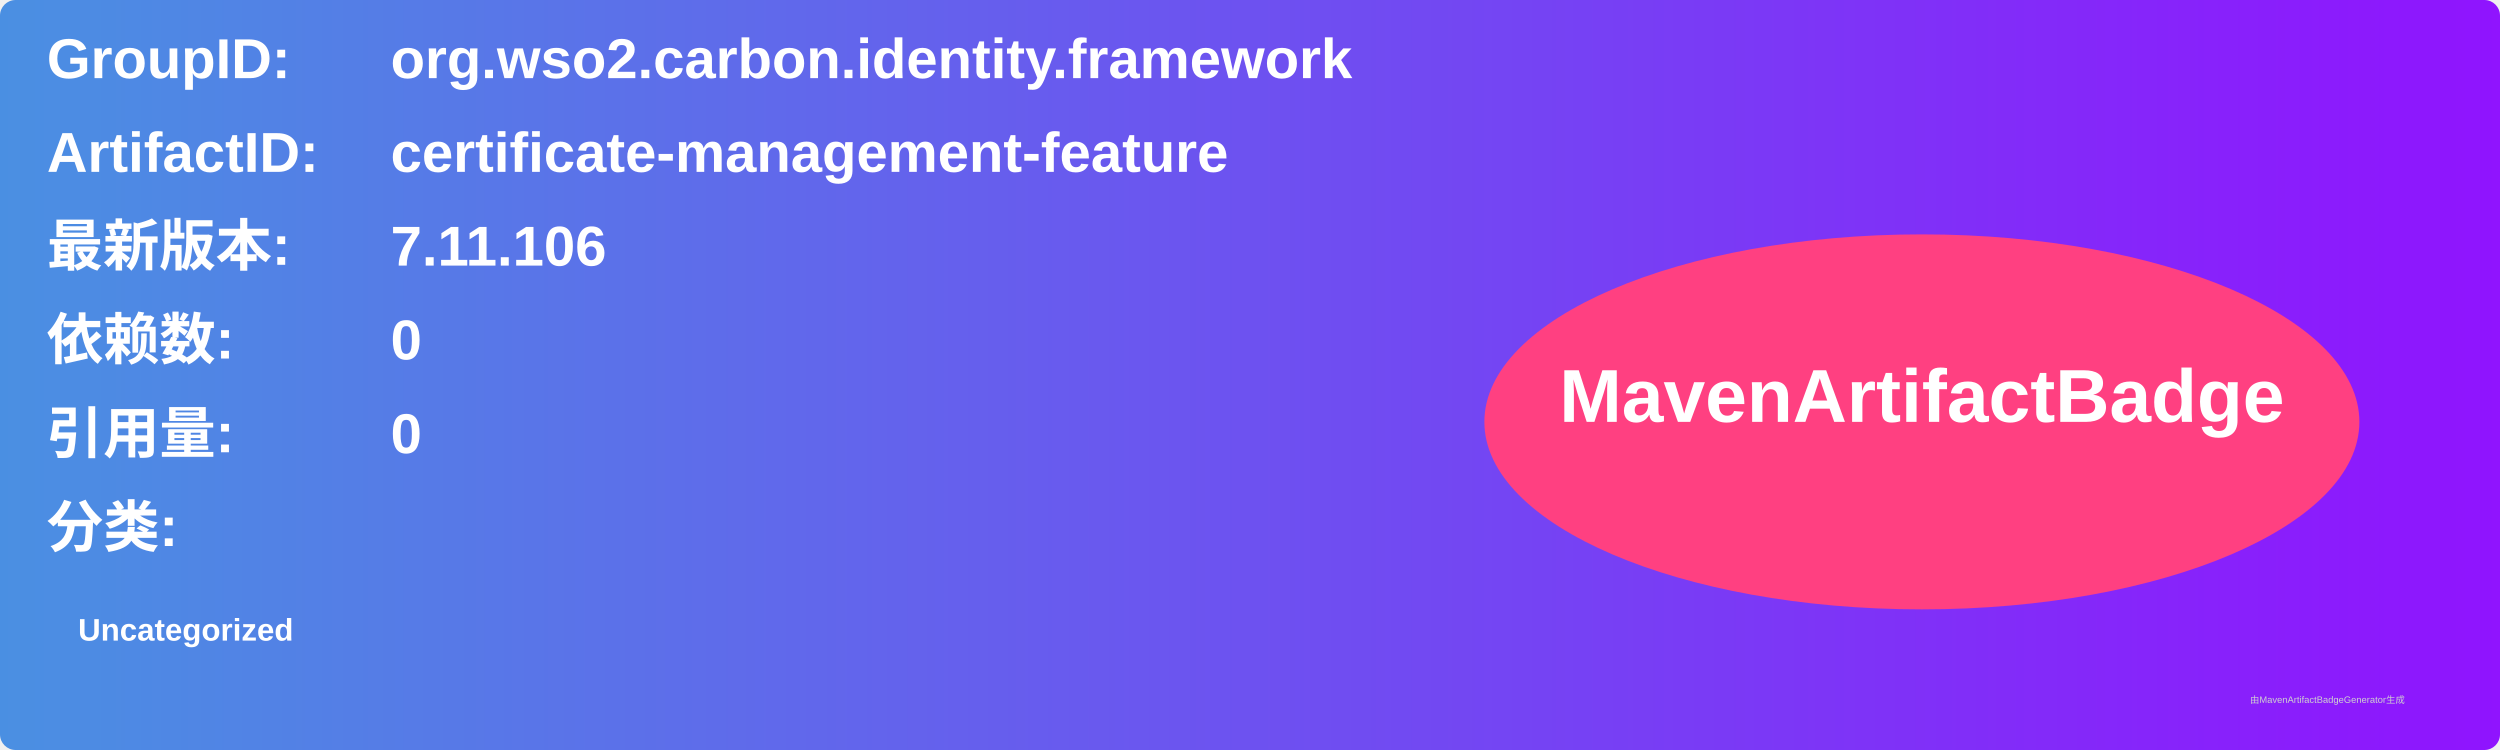
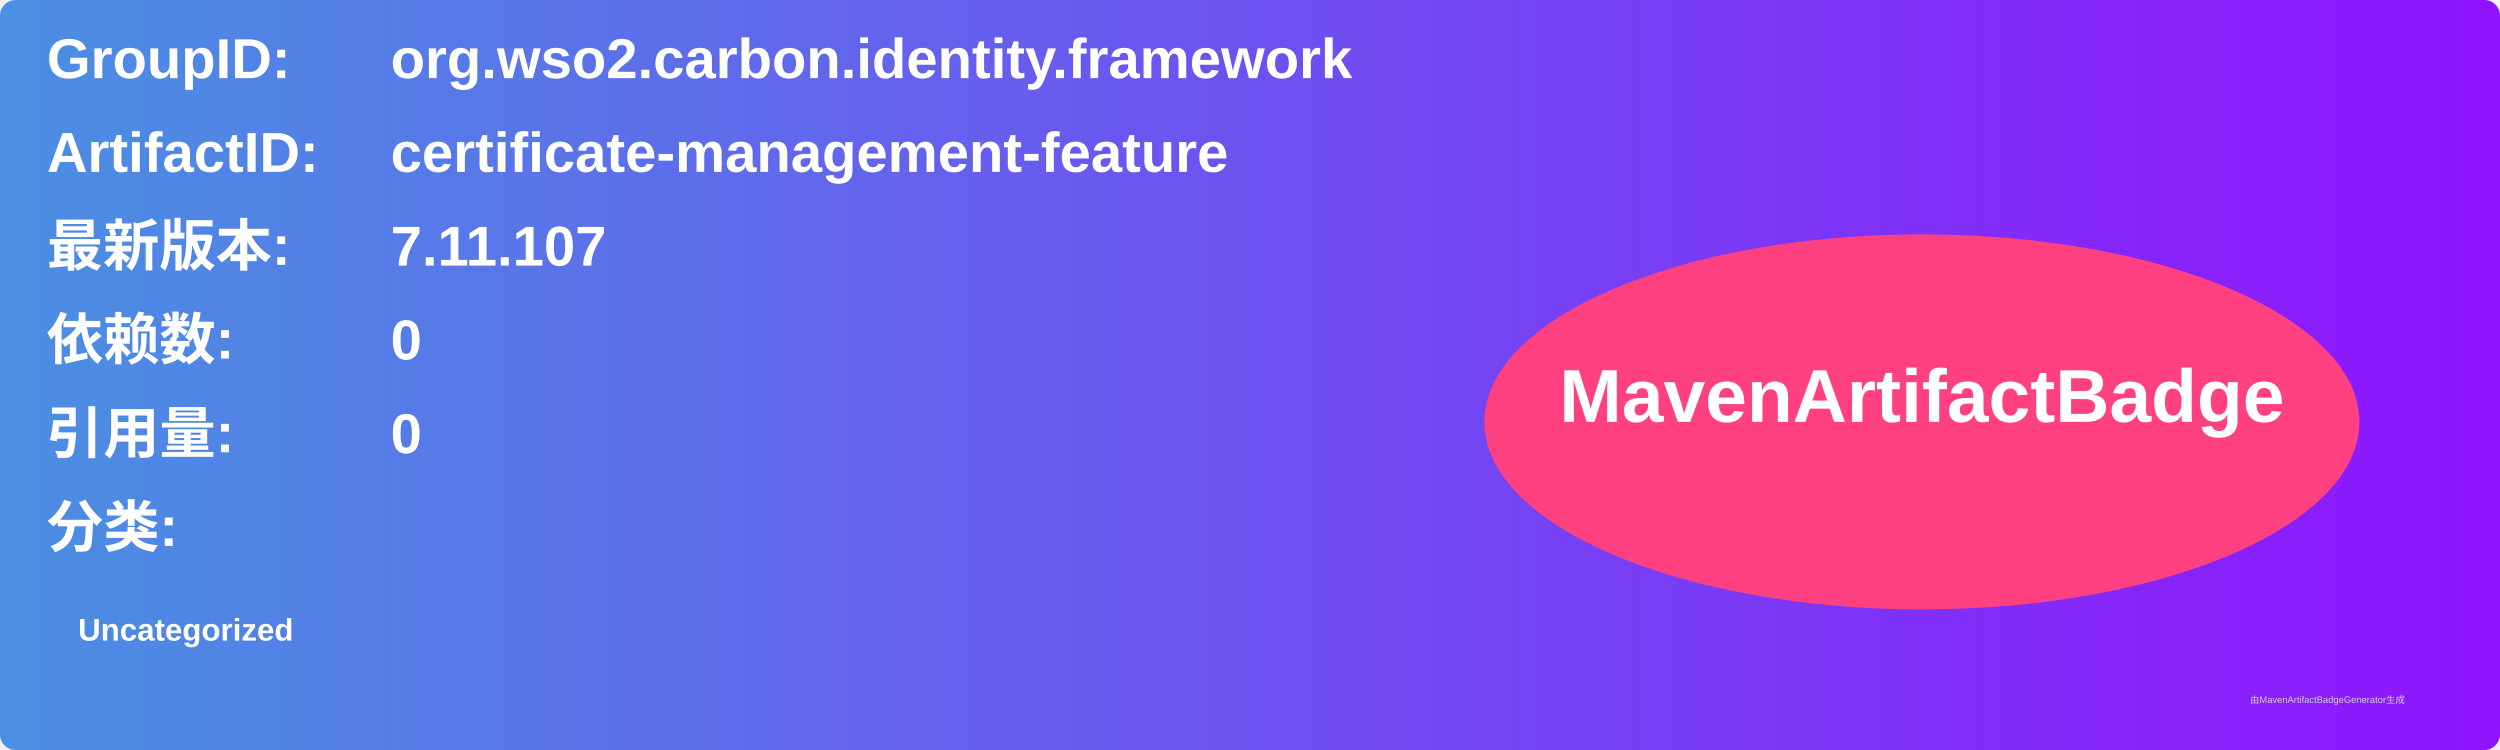
<svg xmlns="http://www.w3.org/2000/svg" width="800" height="240" viewBox="0 0 800 240">
  <linearGradient id="grad" x1="0%" y1="0%" x2="100%" y2="0%">
    <stop offset="0%" stop-color="#4a90e2" />
    <stop offset="100%" stop-color="#9013fe" />
  </linearGradient>
  <rect width="100%" height="100%" rx="5" ry="5" fill="url(#grad)" />
  <g transform="translate(15, 15)">
    <text x="0" y="10" font-family="Arial" font-size="18" fill="white" font-weight="bold" width="260">GroupID:</text>
    <text x="110" y="10" font-family="Arial" font-size="18" fill="white" font-weight="bold" width="460">org.wso2.carbon.identity.framework</text>
    <text x="0" y="40" font-family="Arial" font-size="18" fill="white" font-weight="bold" width="260">ArtifactID:</text>
    <text x="110" y="40" font-family="Arial" font-size="18" fill="white" font-weight="bold" width="460">certificate-management-feature</text>
    <text x="0" y="70" font-family="Arial" font-size="18" fill="white" font-weight="bold">最新版本:</text>
    <text x="110" y="70" font-family="Arial" font-size="18" fill="white" font-weight="bold">
-       <tspan font-weight="bold">7.11.106</tspan>
+       <tspan font-weight="bold">7.11.107</tspan>
    </text>
    <text x="0" y="100" font-family="Arial" font-size="18" fill="white" font-weight="bold">依赖数: </text>
    <text x="110" y="100" font-family="Arial" font-size="18" fill="white">
      <tspan font-weight="bold">0</tspan>
    </text>
    <text x="0" y="130" font-family="Arial" font-size="18" fill="white" font-weight="bold">引用量: </text>
    <text x="110" y="130" font-family="Arial" font-size="18" fill="white">
      <tspan font-weight="bold">0</tspan>
    </text>
    <text x="0" y="160" font-family="Arial" font-size="18" fill="white" font-weight="bold">分类:</text>
    <text x="10" y="190" font-family="Arial" font-size="10" fill="white">
      <tspan font-weight="bold">Uncategorized</tspan>
    </text>
    <ellipse cx="600" cy="120" rx="140" ry="60" fill="#ff4081" />
    <text x="600" y="120" text-anchor="middle" font-family="Arial" font-size="24" fill="white" font-weight="bold">MavenArtifactBadge</text>
  </g>
  <text x="720" y="225" font-family="Arial" font-size="3" fill="#d0d0d0">由MavenArtifactBadgeGenerator生成</text>
</svg>
